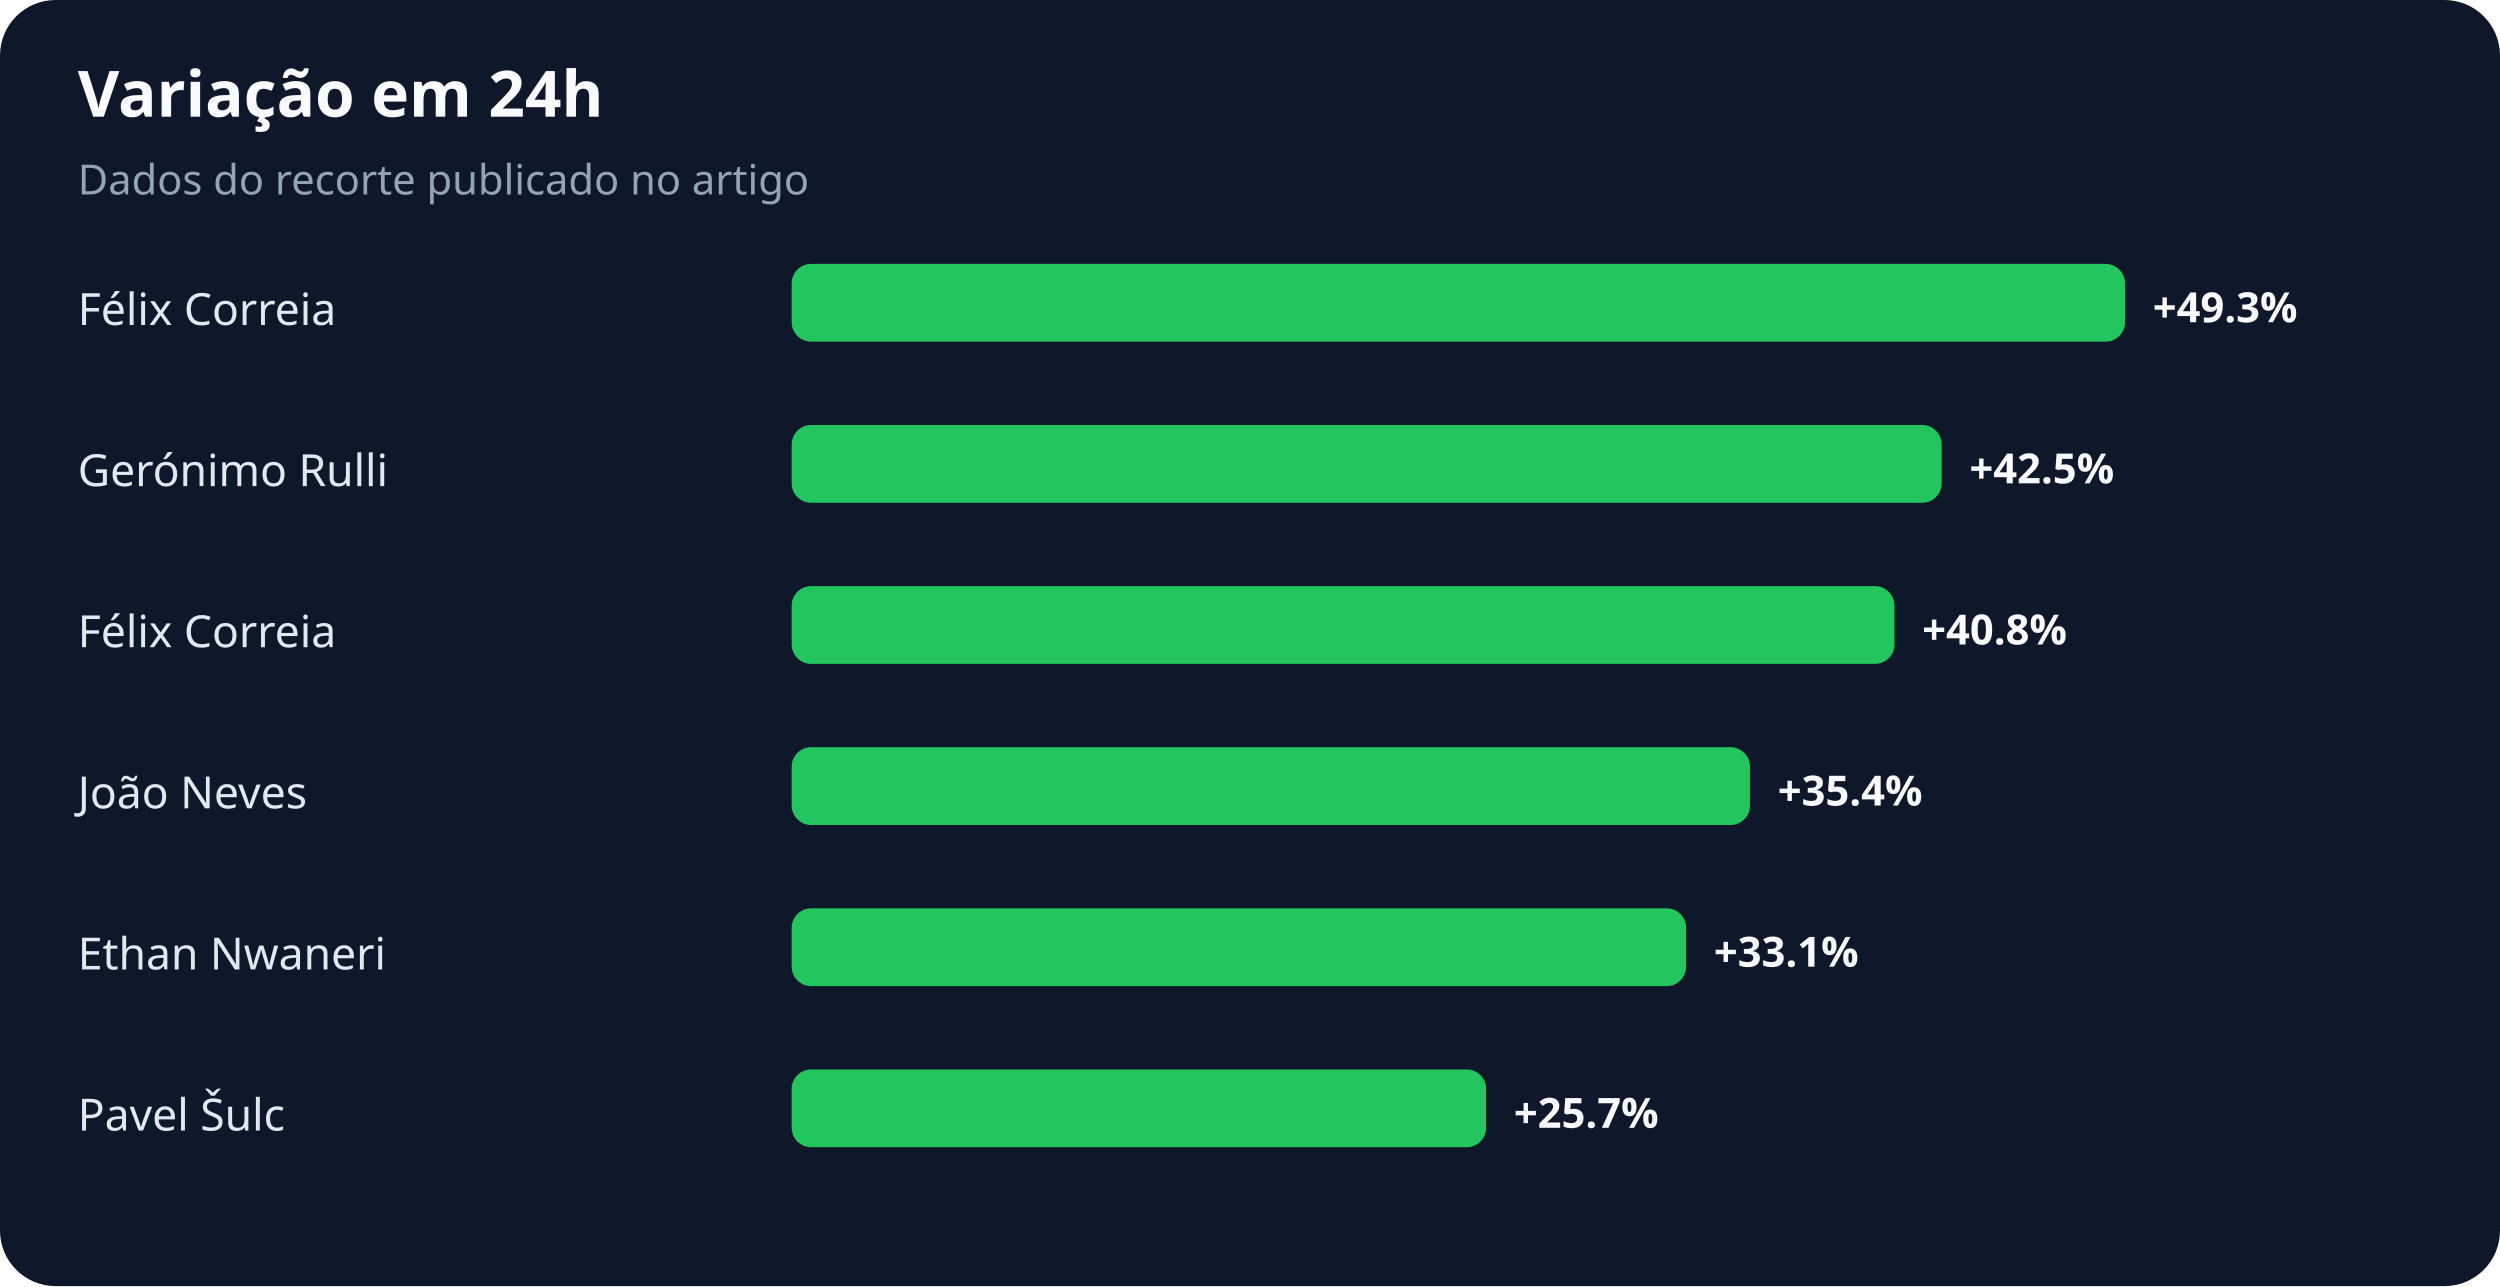
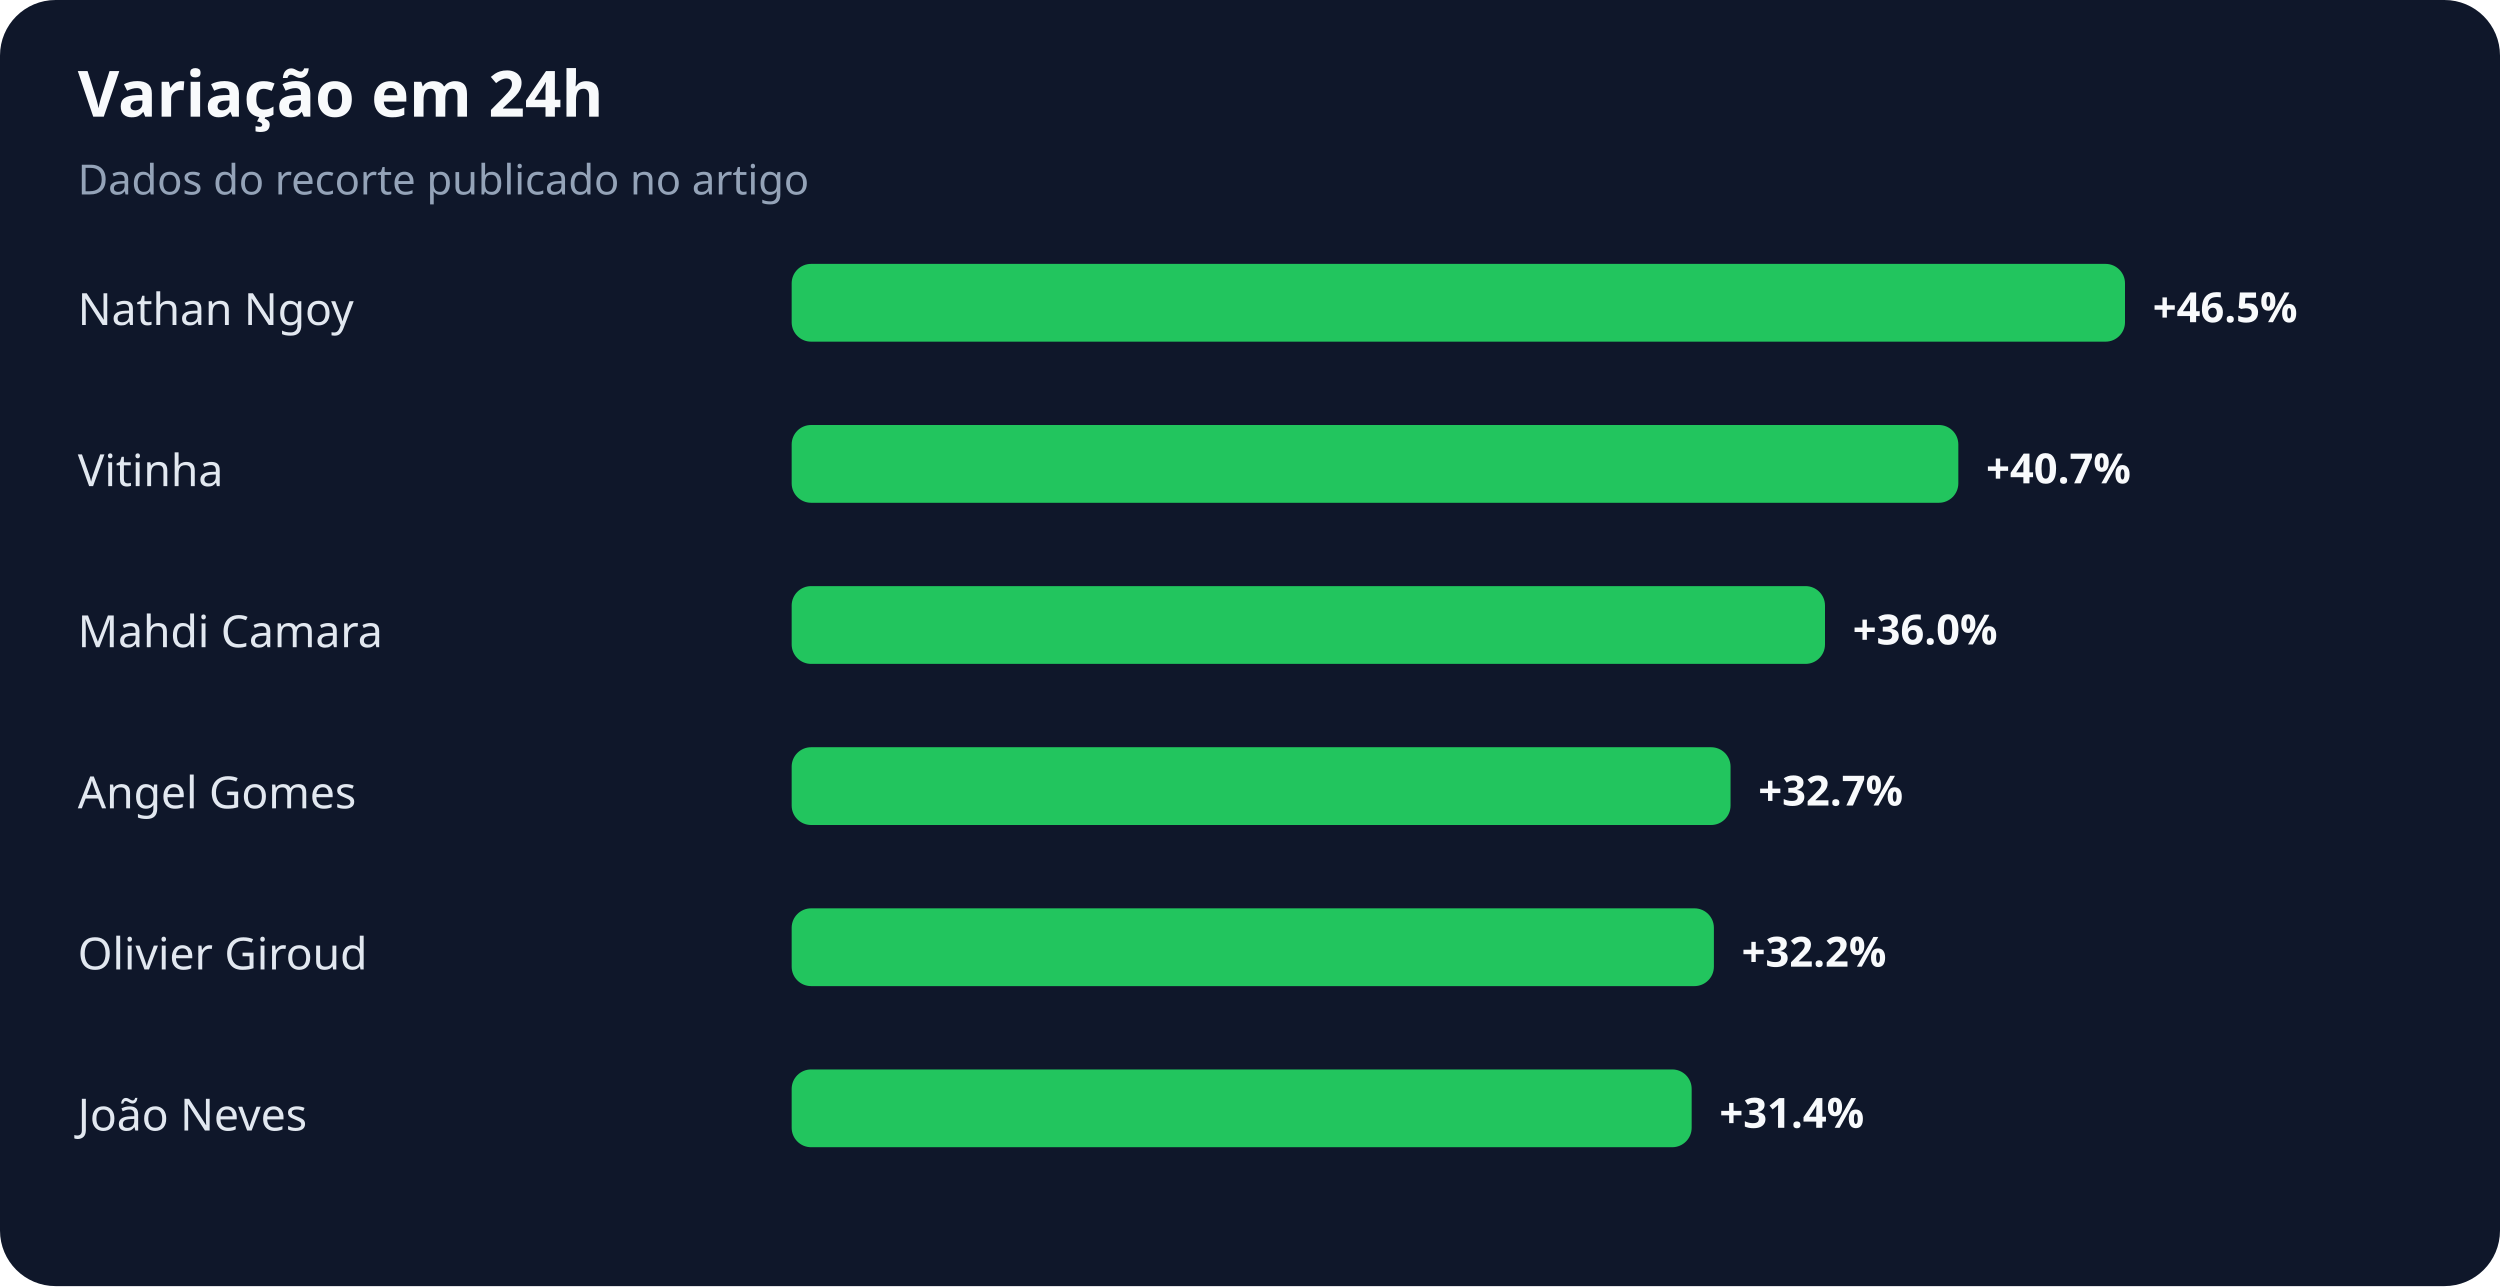
<svg xmlns="http://www.w3.org/2000/svg" width="900" height="463" viewBox="0 0 900 463" role="img" aria-labelledby="title desc">
  <rect width="100%" height="100%" rx="20" fill="#0f172a" />
  <text x="28" y="42" fill="#f8fafc" font-family="system-ui,sans-serif" font-size="23" font-weight="700">Variação em 24h</text>
  <text x="28" y="70" fill="#94a3b8" font-family="system-ui,sans-serif" font-size="15">Dados do recorte publicado no artigo</text>
-   <text x="28" y="117" fill="#e2e8f0" font-family="system-ui,sans-serif" font-size="16">Félix Correia</text>
+   <text x="28" y="117" fill="#e2e8f0" font-family="system-ui,sans-serif" font-size="16">Nathan Ngoy</text>
  <rect x="285" y="95" width="480" height="28" rx="7" fill="#22c55e" />
-   <text x="775" y="116" fill="#f8fafc" font-family="system-ui,sans-serif" font-size="15" font-weight="700">+49.3%</text>
-   <text x="28" y="175" fill="#e2e8f0" font-family="system-ui,sans-serif" font-size="16">Gerónimo Rulli</text>
-   <rect x="285" y="153" width="414" height="28" rx="7" fill="#22c55e" />
-   <text x="709" y="174" fill="#f8fafc" font-family="system-ui,sans-serif" font-size="15" font-weight="700">+42.5%</text>
-   <text x="28" y="233" fill="#e2e8f0" font-family="system-ui,sans-serif" font-size="16">Félix Correia</text>
-   <rect x="285" y="211" width="397" height="28" rx="7" fill="#22c55e" />
-   <text x="692" y="232" fill="#f8fafc" font-family="system-ui,sans-serif" font-size="15" font-weight="700">+40.8%</text>
-   <text x="28" y="291" fill="#e2e8f0" font-family="system-ui,sans-serif" font-size="16">João Neves</text>
-   <rect x="285" y="269" width="345" height="28" rx="7" fill="#22c55e" />
-   <text x="640" y="290" fill="#f8fafc" font-family="system-ui,sans-serif" font-size="15" font-weight="700">+35.4%</text>
-   <text x="28" y="349" fill="#e2e8f0" font-family="system-ui,sans-serif" font-size="16">Ethan Nwaneri</text>
-   <rect x="285" y="327" width="322" height="28" rx="7" fill="#22c55e" />
-   <text x="617" y="348" fill="#f8fafc" font-family="system-ui,sans-serif" font-size="15" font-weight="700">+33.1%</text>
-   <text x="28" y="407" fill="#e2e8f0" font-family="system-ui,sans-serif" font-size="16">Pavel Šulc</text>
-   <rect x="285" y="385" width="250" height="28" rx="7" fill="#22c55e" />
-   <text x="545" y="406" fill="#f8fafc" font-family="system-ui,sans-serif" font-size="15" font-weight="700">+25.7%</text>
+   <text x="775" y="116" fill="#f8fafc" font-family="system-ui,sans-serif" font-size="15" font-weight="700">+46.5%</text>
+   <text x="28" y="175" fill="#e2e8f0" font-family="system-ui,sans-serif" font-size="16">Vitinha</text>
+   <rect x="285" y="153" width="420" height="28" rx="7" fill="#22c55e" />
+   <text x="715" y="174" fill="#f8fafc" font-family="system-ui,sans-serif" font-size="15" font-weight="700">+40.7%</text>
+   <text x="28" y="233" fill="#e2e8f0" font-family="system-ui,sans-serif" font-size="16">Mahdi Camara</text>
+   <rect x="285" y="211" width="372" height="28" rx="7" fill="#22c55e" />
+   <text x="667" y="232" fill="#f8fafc" font-family="system-ui,sans-serif" font-size="15" font-weight="700">+36.0%</text>
+   <text x="28" y="291" fill="#e2e8f0" font-family="system-ui,sans-serif" font-size="16">Angel Gomes</text>
+   <rect x="285" y="269" width="338" height="28" rx="7" fill="#22c55e" />
+   <text x="633" y="290" fill="#f8fafc" font-family="system-ui,sans-serif" font-size="15" font-weight="700">+32.7%</text>
+   <text x="28" y="349" fill="#e2e8f0" font-family="system-ui,sans-serif" font-size="16">Olivier Giroud</text>
+   <rect x="285" y="327" width="332" height="28" rx="7" fill="#22c55e" />
+   <text x="627" y="348" fill="#f8fafc" font-family="system-ui,sans-serif" font-size="15" font-weight="700">+32.2%</text>
+   <text x="28" y="407" fill="#e2e8f0" font-family="system-ui,sans-serif" font-size="16">João Neves</text>
+   <rect x="285" y="385" width="324" height="28" rx="7" fill="#22c55e" />
+   <text x="619" y="406" fill="#f8fafc" font-family="system-ui,sans-serif" font-size="15" font-weight="700">+31.4%</text>
</svg>
